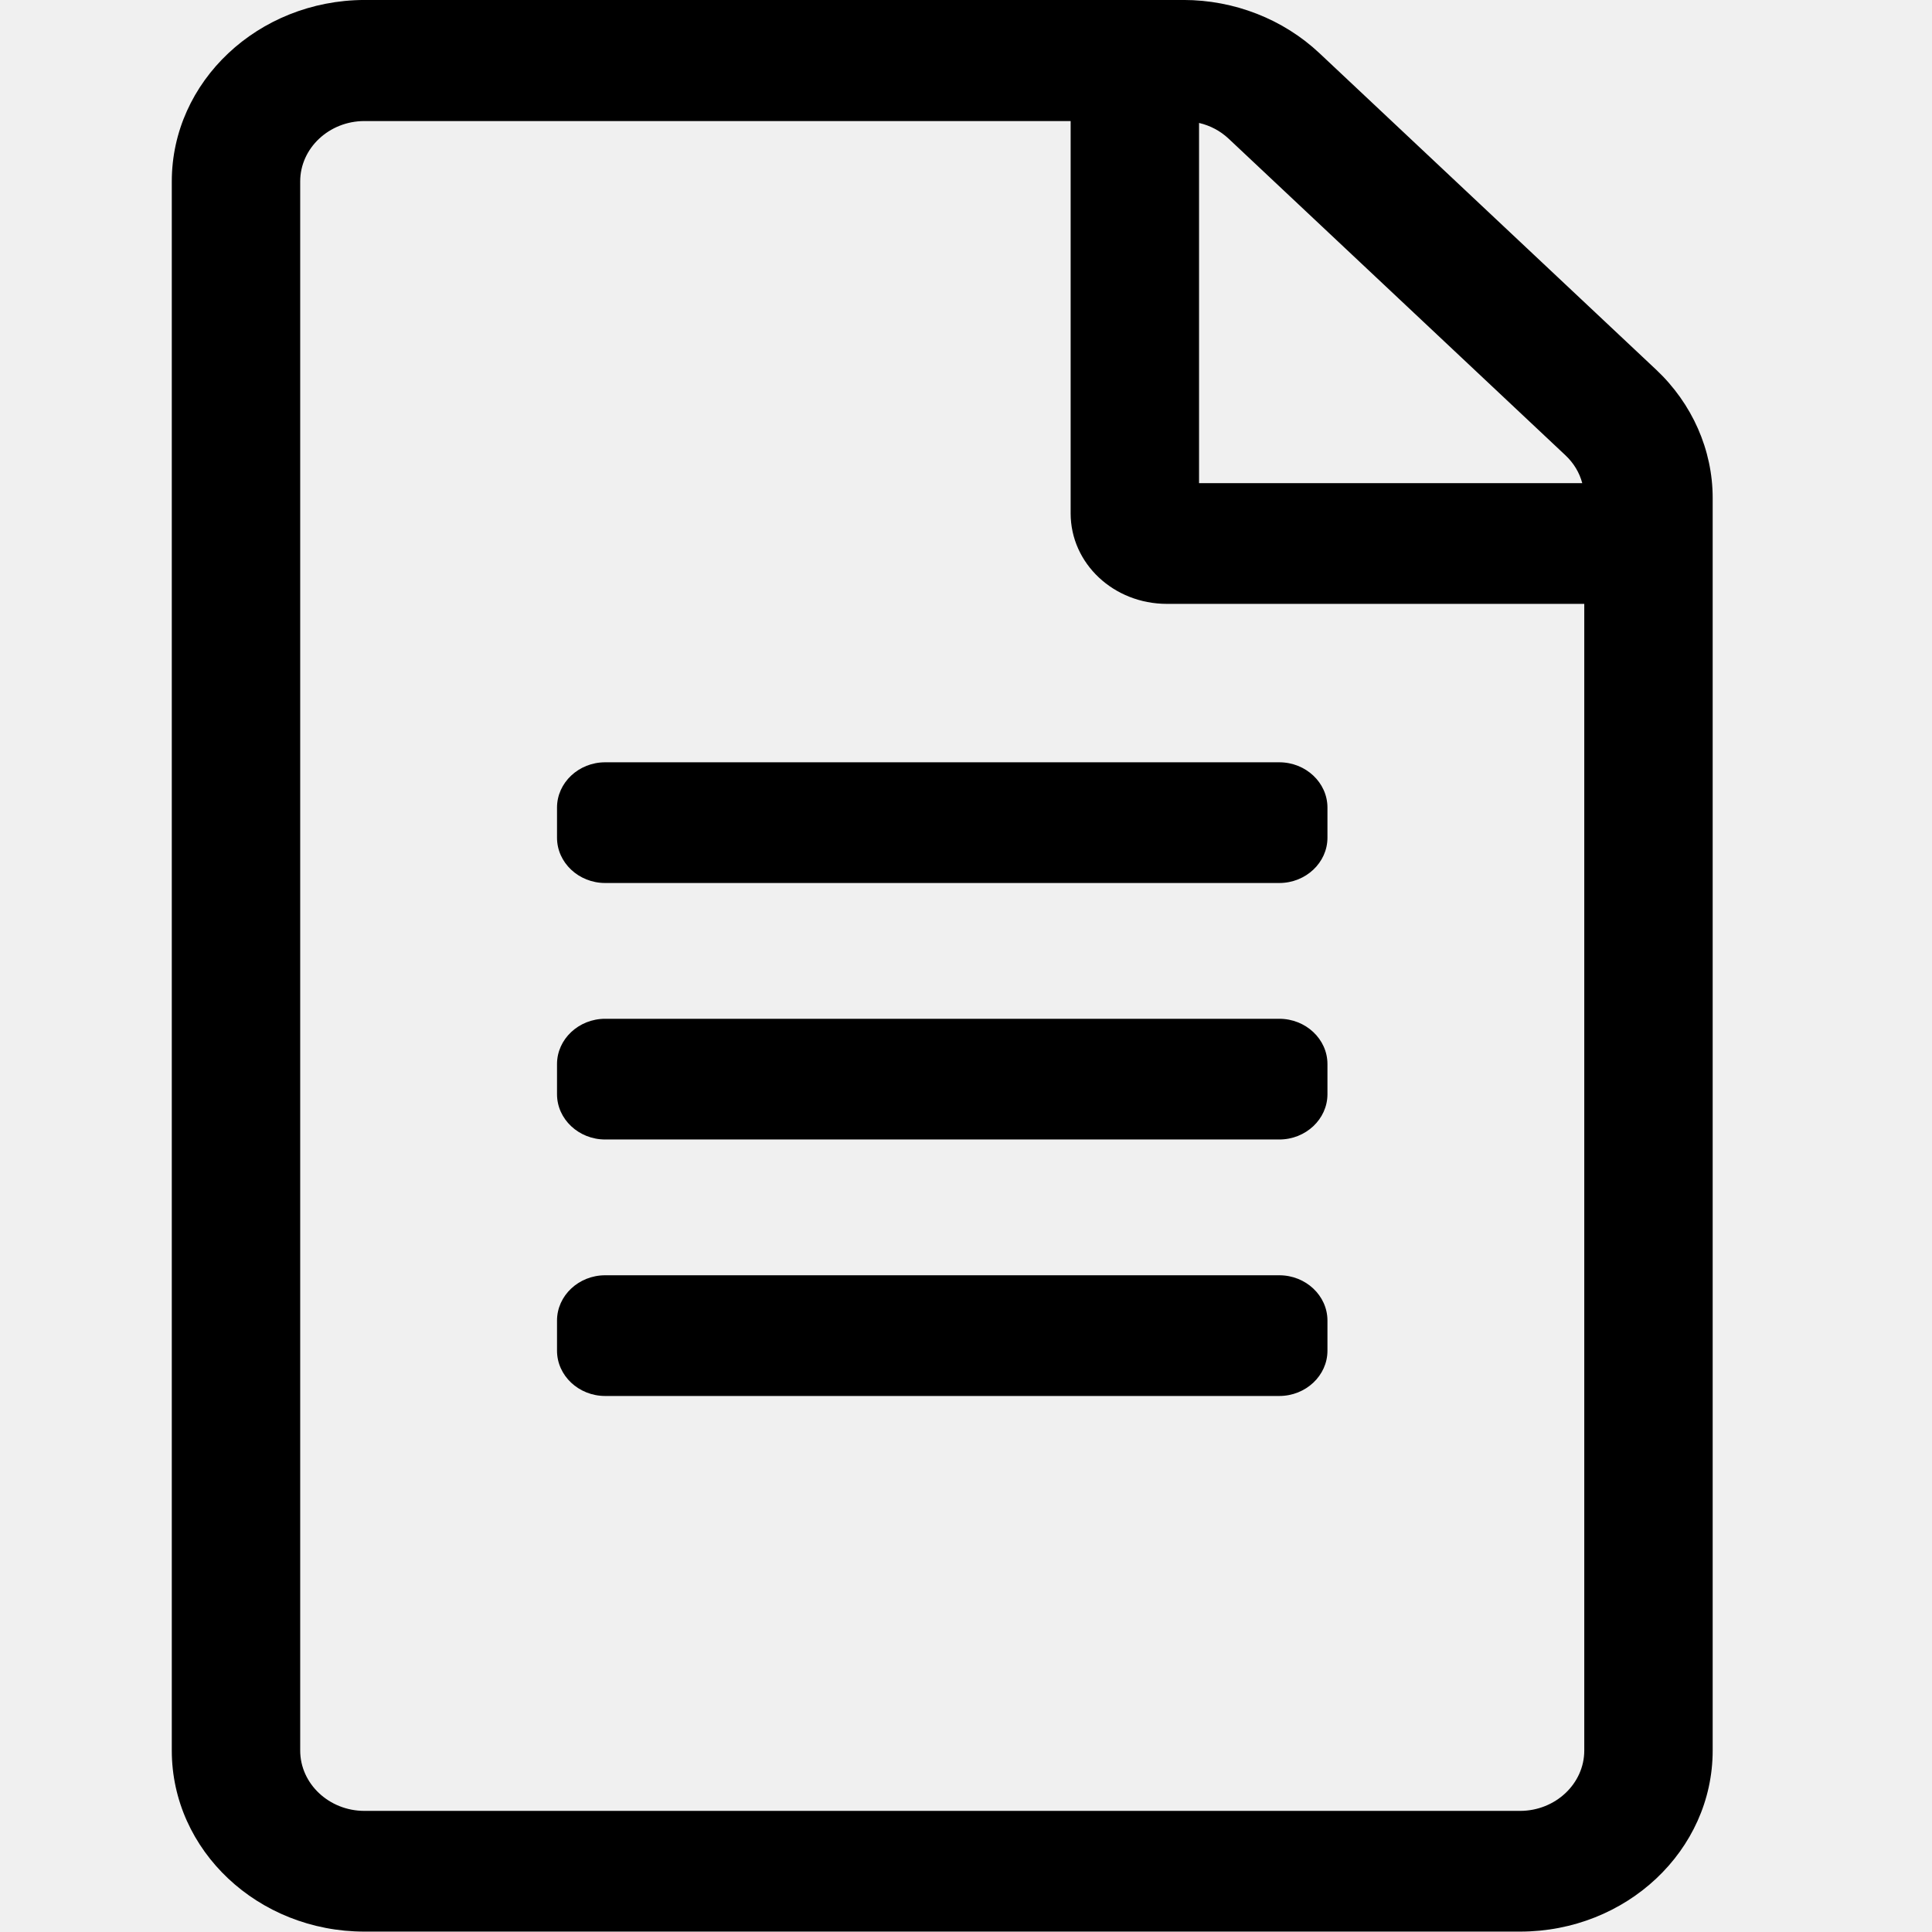
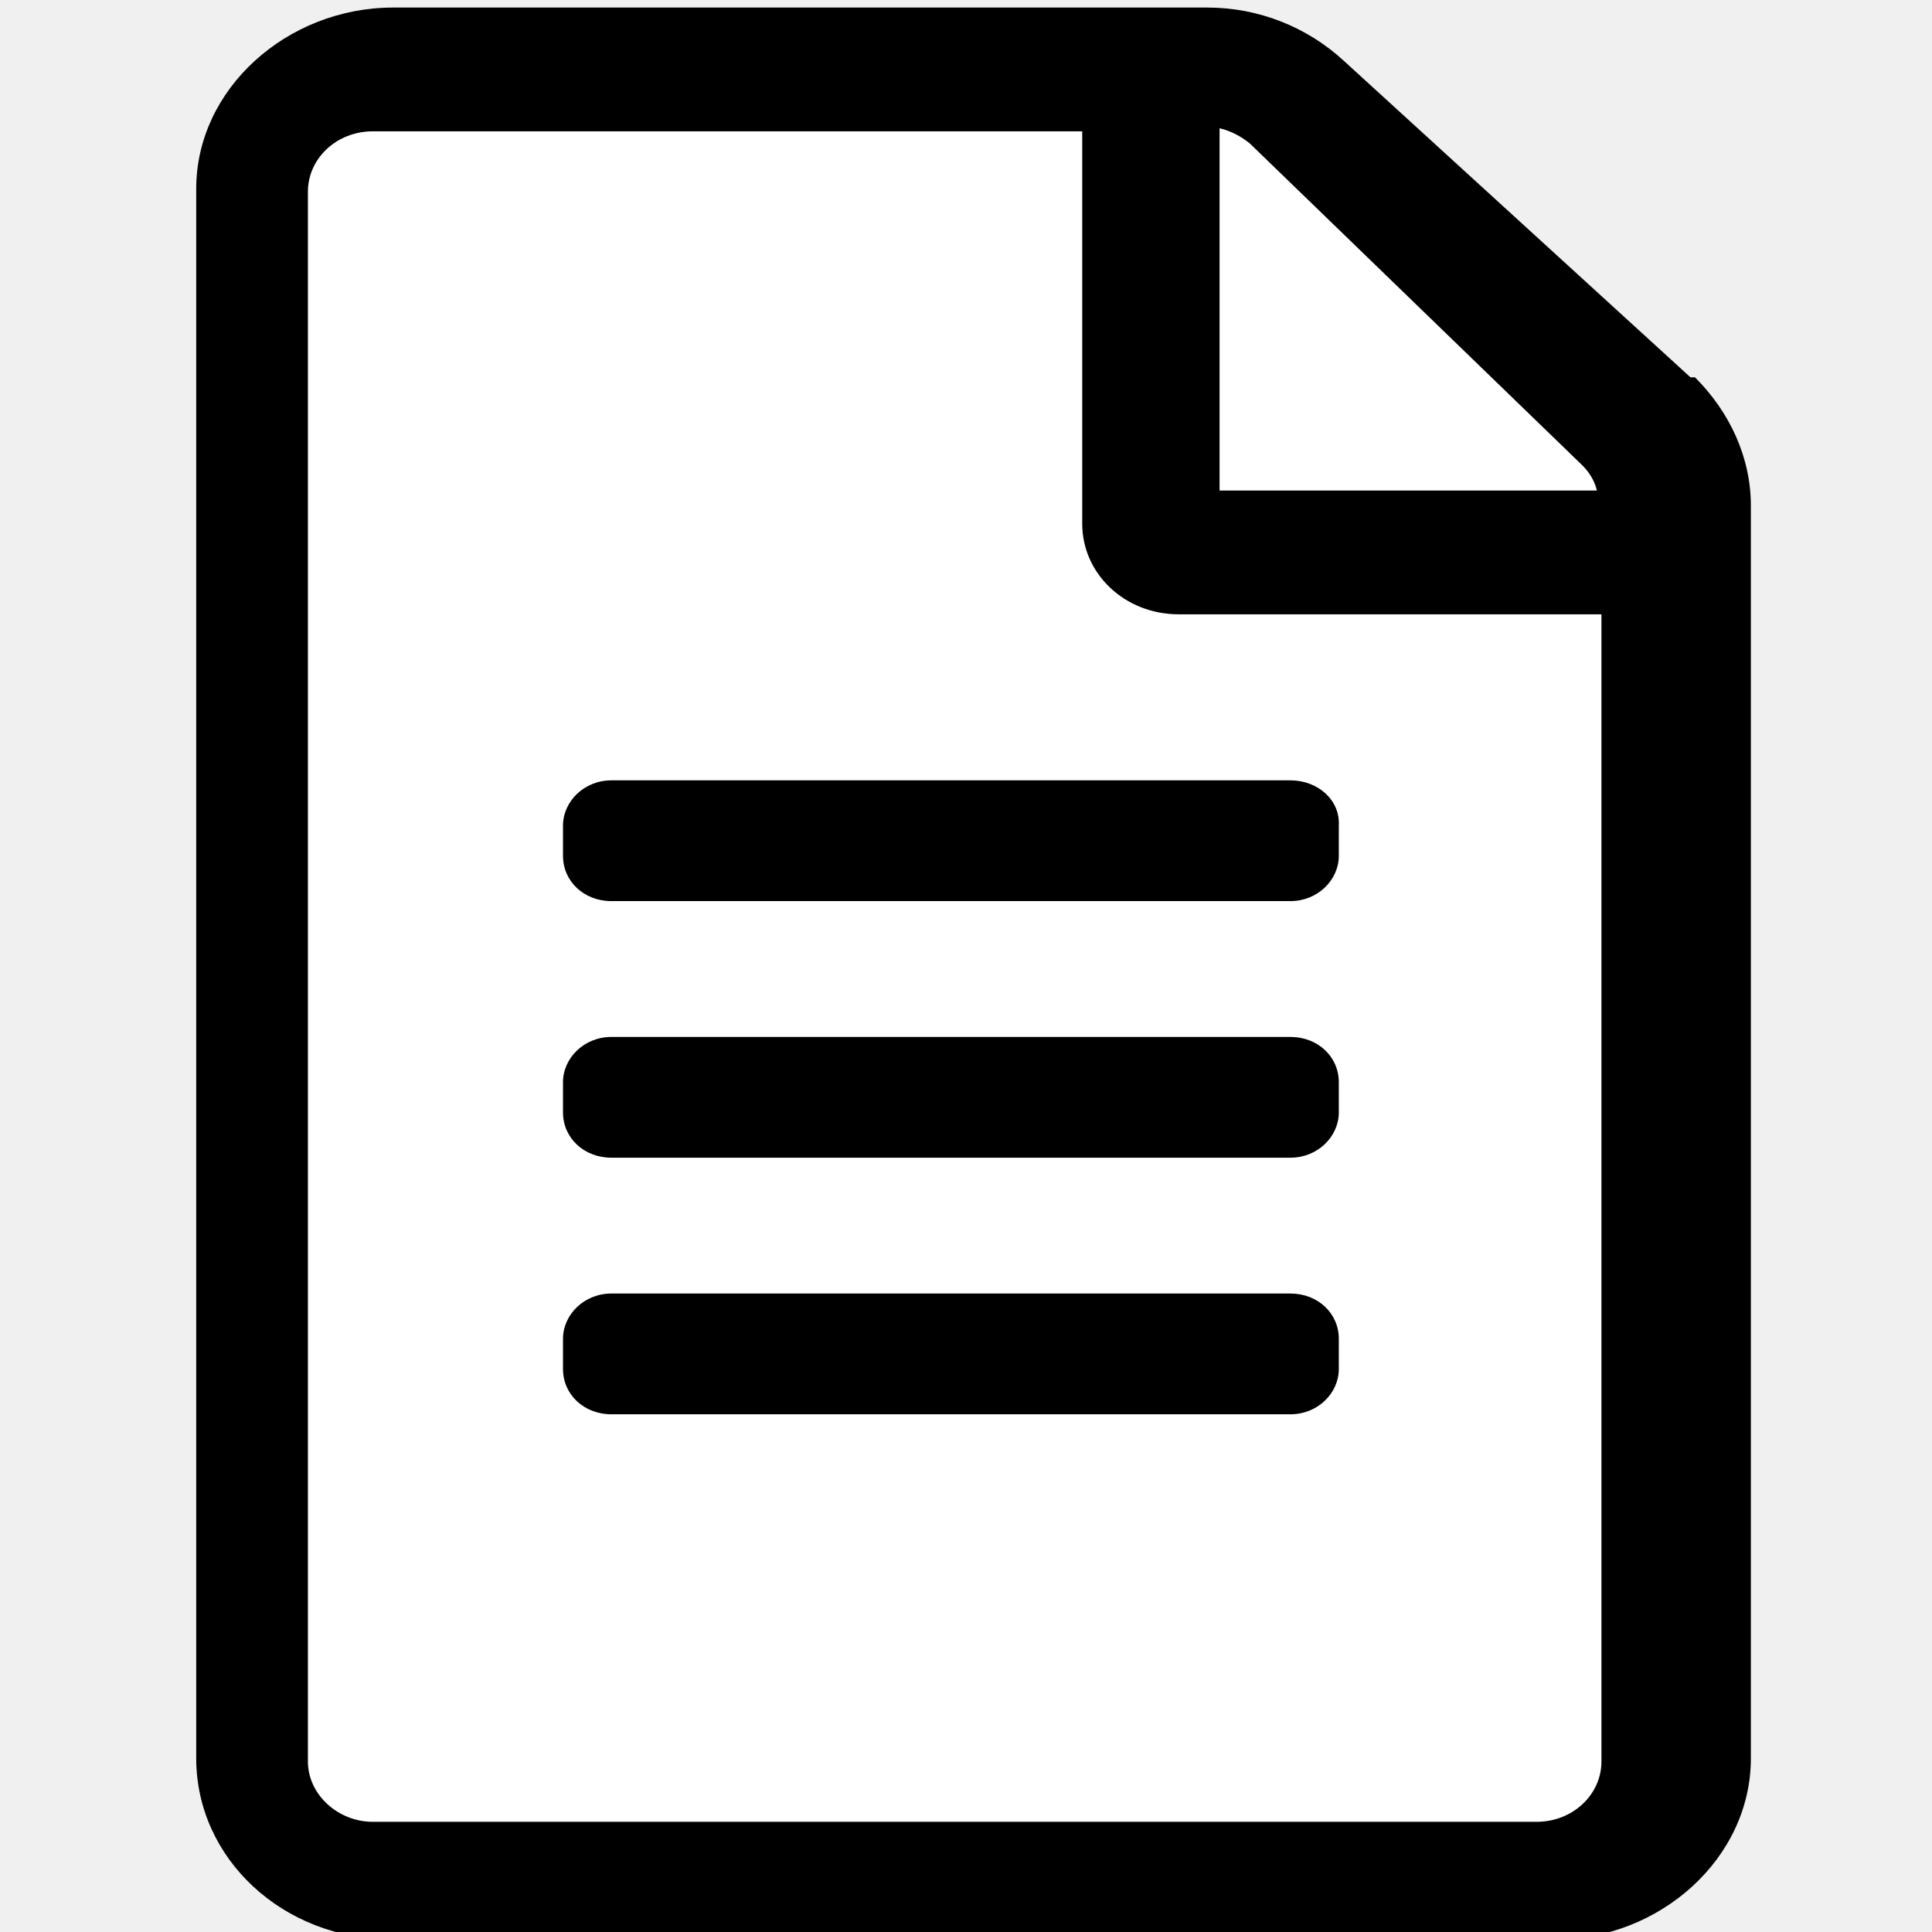
<svg xmlns="http://www.w3.org/2000/svg" version="1.1" viewBox="0 0 128 128">
-   <style type="text/css">.Line{fill:#000000;}</style>
-   <path class="Line" d="m109.72 24.489-22.305-20.967c-2.393-2.249-5.636-3.524-9.012-3.524h-54.26c-7.045 0.025-12.761 5.398-12.761 12.02v103.96c0 6.622 5.716 11.995 12.761 11.995h76.565c7.045 0 12.761-5.373 12.761-11.995v-82.992c0-3.174-1.356-6.247-3.748-8.497zm-6.008 5.673c0.558 0.525 0.93 1.149 1.117 1.849h-25.389v-23.866c0.744 0.175 1.409 0.525 1.967 1.05zm-3.004 89.814h-76.565c-2.34 0-4.254-1.799-4.254-3.998v-103.96c0-2.199 1.914-3.998 4.254-3.998h46.79v25.99c0 3.324 2.845 5.998 6.38 5.998h27.649v75.97c0 2.199-1.914 3.998-4.254 3.998zm-12.761-62.475v-1.999c0 1.649-1.436 2.999-3.19 2.999h-44.663c-1.755 0-3.19-1.349-3.19-2.999v-1.999c0-1.649 1.436-2.999 3.19-2.999h44.663c1.755 0 3.19 1.349 3.19 2.999zm0 16.993v-1.999c0 1.649-1.436 2.999-3.19 2.999h-44.663c-1.755 0-3.19-1.349-3.19-2.999v-1.999c0-1.649 1.436-2.999 3.19-2.999h44.663c1.755 0 3.19 1.349 3.19 2.999zm0 16.993v-1.999c0 1.649-1.436 2.999-3.19 2.999h-44.663c-1.755 0-3.19-1.349-3.19-2.999v-1.999c0-1.649 1.436-2.999 3.19-2.999h44.663c1.755 0 3.19 1.349 3.19 2.999z" />
+   <style type="text/css">.Line{fill:#000000;}.Paper{fill:#FFFFFF;}</style>
+   <path class="Paper" d="m112 25-23-21c-2.4-2.2-5.6-3.5-9-3.5h-54c-7 0.025-13 5.4-13 12v104c0 6.6 5.7 12 13 12h77c7 0 13-5.4 13-12v-83c0-3.2-1.4-6.2-3.7-8.5z" />
+   <path class="Line" d="m112 25-23-21c-2.4-2.2-5.6-3.5-9-3.5h-54c-7 0.025-13 5.4-13 12v104c0 6.6 5.7 12 13 12h77c7 0 13-5.4 13-12v-83c0-3.2-1.4-6.2-3.7-8.5zm-7.3 5.7c0.56 0.52 0.93 1.1 1.1 1.8h-25v-24c0.74 0.17 1.4 0.52 2 1zm-3 90h-77c-2.3 0-4.3-1.8-4.3-4v-104c0-2.2 1.9-4 4.3-4h47v26c0 3.3 2.8 6 6.4 6h28v76c0 2.2-1.9 4-4.3 4zm-13-62v-2c0 1.6-1.4 3-3.2 3h-45c-1.8 0-3.2-1.3-3.2-3v-2c0-1.6 1.4-3 3.2-3h45c1.8 0 3.3 1.3 3.2 3zm0 17v-2c0 1.6-1.4 3-3.2 3h-45c-1.8 0-3.2-1.3-3.2-3v-2c0-1.6 1.4-3 3.2-3h45c1.8 0 3.2 1.3 3.2 3zm0 17v-2c0 1.6-1.4 3-3.2 3h-45c-1.8 0-3.2-1.3-3.2-3v-2c0-1.6 1.4-3 3.2-3h45c1.8 0 3.2 1.3 3.2 3z" />
</svg>
